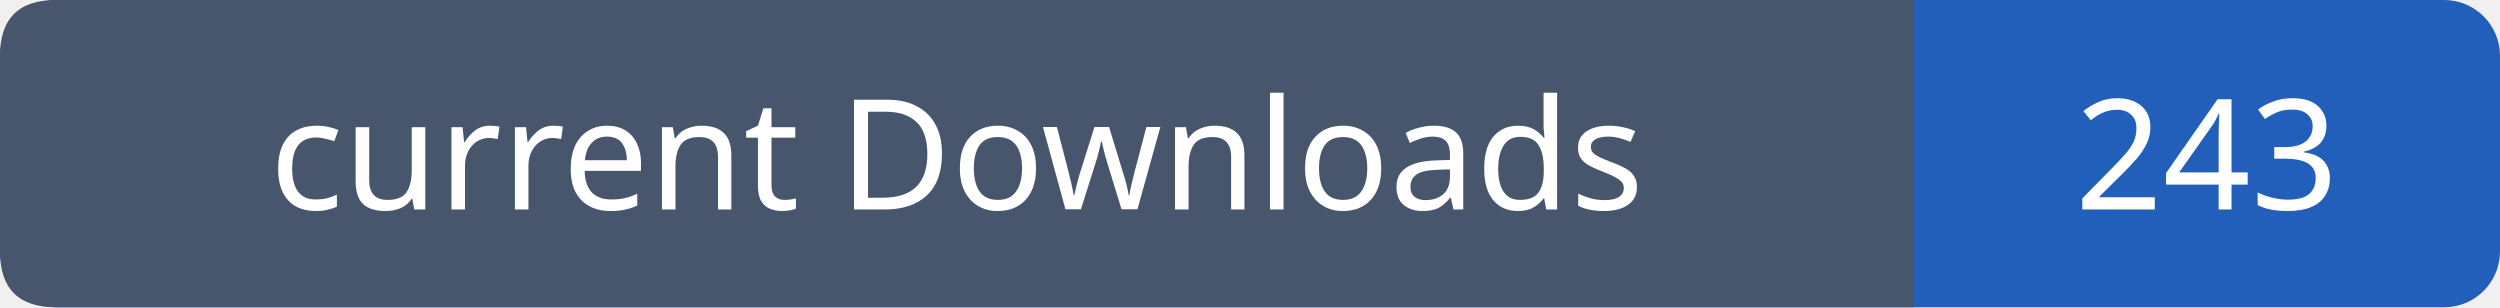
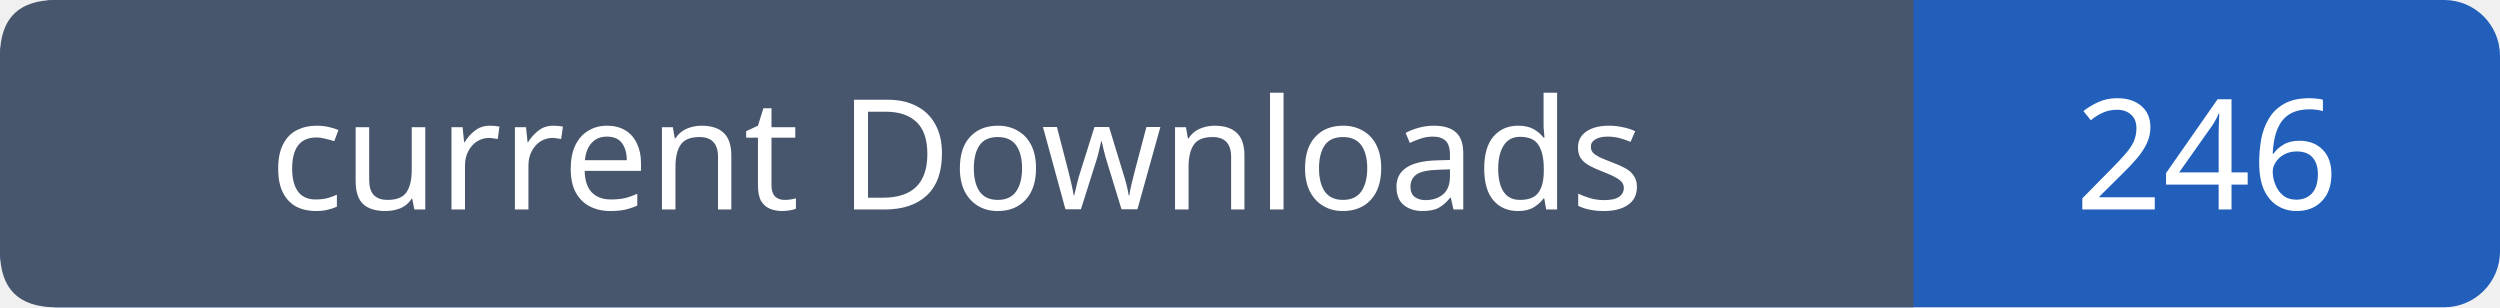
- <svg xmlns="http://www.w3.org/2000/svg" width="179" height="22" viewBox="0 0 179 22" role="img" aria-label="current Downloads: 243">
+ <svg xmlns="http://www.w3.org/2000/svg" width="179" height="22" viewBox="0 0 179 22" role="img" aria-label="current Downloads: 246">
  <rect width="179" height="22" rx="4" fill="#215fbb" />
  <path fill="#47566c" d="M4 0h133v22H4q-4 0-4-4V4q0-4 4-4" />
  <g font-family="Verdana,sans-serif" font-size="11" fill="white" text-anchor="middle">
    <text x="68.5" y="15">current Downloads</text>
-     <text x="158.0" y="15">243</text>
+     <text x="158.0" y="15">246</text>
  </g>
</svg>
